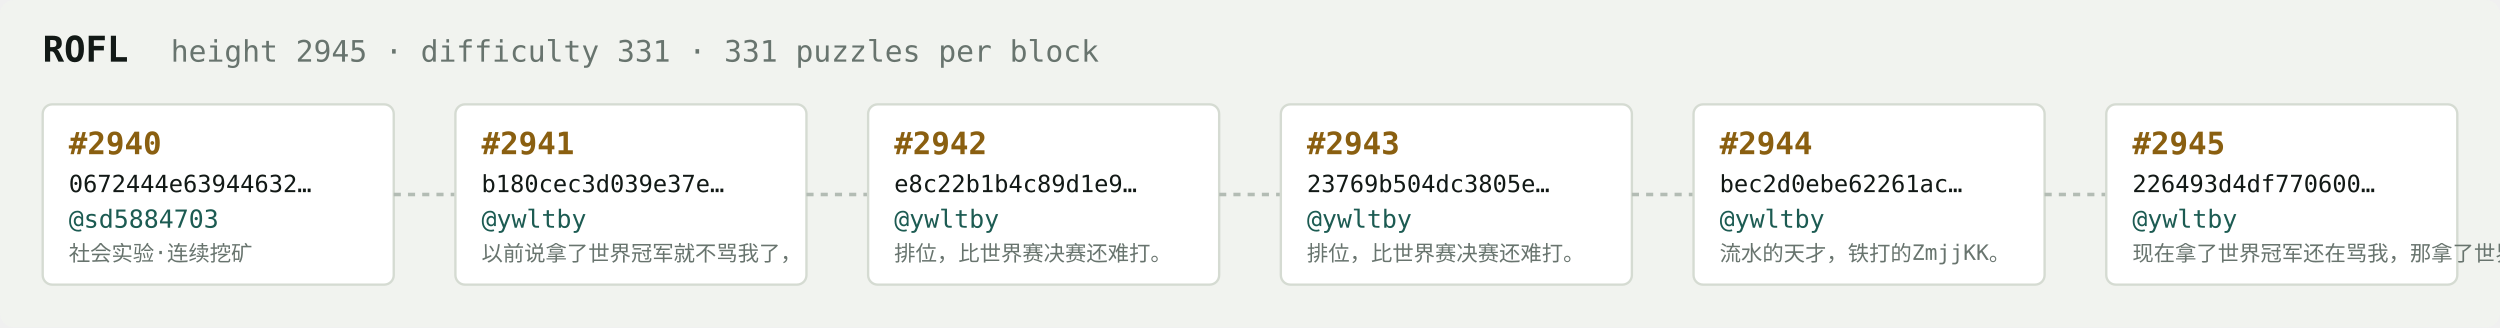
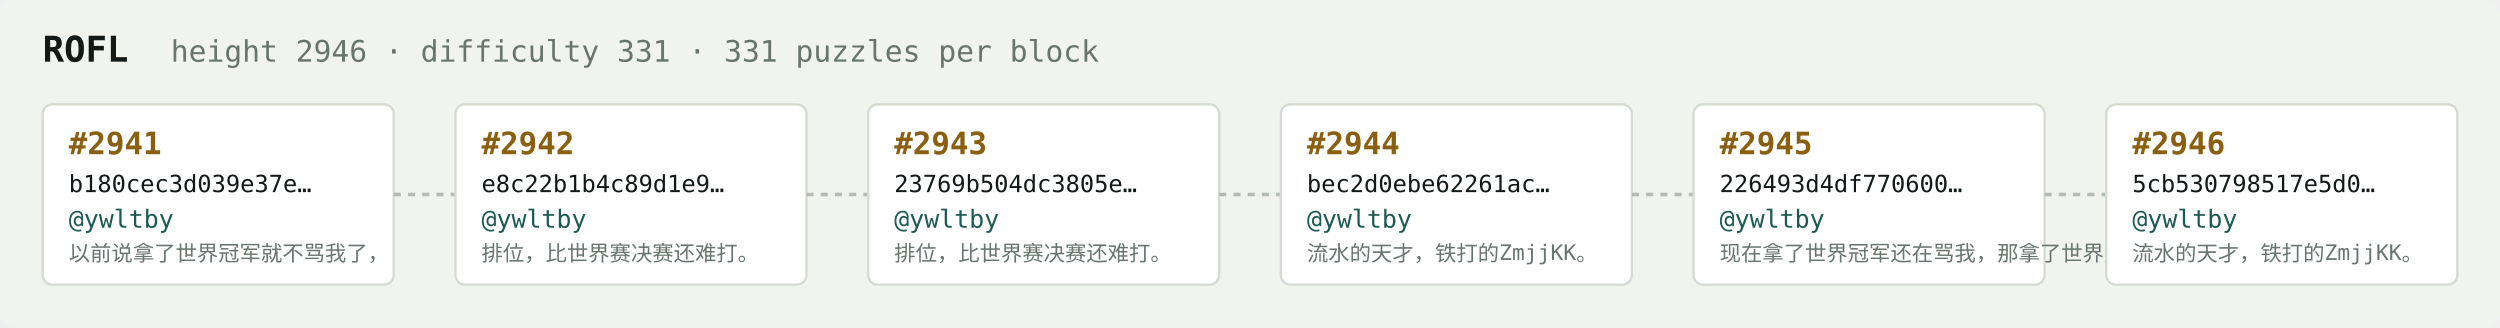
<svg xmlns="http://www.w3.org/2000/svg" width="1054" height="138" viewBox="0 0 1054 138" font-family="ui-monospace,SFMono-Regular,Menlo,monospace">
  <rect fill="#f1f3ef" width="1054" height="138" rx="6" />
  <text x="18" y="26" fill="#121916" font-size="15" font-weight="700">ROFL</text>
-   <text x="72" y="26" fill="#68746e" font-size="12.5">height 2945 · difficulty 331 · 331 puzzles per block</text>
+   <text x="72" y="26" fill="#68746e" font-size="12.5">height 2946 · difficulty 331 · 331 puzzles per block</text>
  <rect x="18" y="44" width="148" height="76" rx="4" fill="#ffffff" stroke="#d5dbd2" stroke-width="1" />
-   <text x="29" y="65" fill="#8a5f10" font-size="13" font-weight="700">#2940</text>
-   <text x="29" y="81" fill="#121916" font-size="10">0672444e63944632…</text>
-   <text x="29" y="96" fill="#1c5b52" font-size="10.5">@sd5884703</text>
-   <text x="29" y="110" fill="#68746e" font-size="9">社会实验·连续挖矿</text>
+   <text x="29" y="65" fill="#8a5f10" font-size="13" font-weight="700">#2941</text>
+   <text x="29" y="81" fill="#121916" font-size="10">b180cec3d039e37e…</text>
+   <text x="29" y="96" fill="#1c5b52" font-size="10.5">@ywltby</text>
+   <text x="29" y="110" fill="#68746e" font-size="9">以前说拿了世界冠军就不骂我了，</text>
  <line x1="166" y1="82.0" x2="192" y2="82.0" stroke="#b3bcb4" stroke-width="1.5" stroke-dasharray="3 3" />
  <rect x="192" y="44" width="148" height="76" rx="4" fill="#ffffff" stroke="#d5dbd2" stroke-width="1" />
-   <text x="203" y="65" fill="#8a5f10" font-size="13" font-weight="700">#2941</text>
-   <text x="203" y="81" fill="#121916" font-size="10">b180cec3d039e37e…</text>
+   <text x="203" y="65" fill="#8a5f10" font-size="13" font-weight="700">#2942</text>
+   <text x="203" y="81" fill="#121916" font-size="10">e8c22b1b4c89d1e9…</text>
  <text x="203" y="96" fill="#1c5b52" font-size="10.5">@ywltby</text>
-   <text x="203" y="110" fill="#68746e" font-size="9">以前说拿了世界冠军就不骂我了，</text>
+   <text x="203" y="110" fill="#68746e" font-size="9">排位，比世界赛决赛还难打。</text>
  <line x1="340" y1="82.0" x2="366" y2="82.0" stroke="#b3bcb4" stroke-width="1.5" stroke-dasharray="3 3" />
  <rect x="366" y="44" width="148" height="76" rx="4" fill="#ffffff" stroke="#d5dbd2" stroke-width="1" />
-   <text x="377" y="65" fill="#8a5f10" font-size="13" font-weight="700">#2942</text>
-   <text x="377" y="81" fill="#121916" font-size="10">e8c22b1b4c89d1e9…</text>
+   <text x="377" y="65" fill="#8a5f10" font-size="13" font-weight="700">#2943</text>
+   <text x="377" y="81" fill="#121916" font-size="10">23769b504dc3805e…</text>
  <text x="377" y="96" fill="#1c5b52" font-size="10.5">@ywltby</text>
  <text x="377" y="110" fill="#68746e" font-size="9">排位，比世界赛决赛还难打。</text>
  <line x1="514" y1="82.0" x2="540" y2="82.0" stroke="#b3bcb4" stroke-width="1.5" stroke-dasharray="3 3" />
  <rect x="540" y="44" width="148" height="76" rx="4" fill="#ffffff" stroke="#d5dbd2" stroke-width="1" />
-   <text x="551" y="65" fill="#8a5f10" font-size="13" font-weight="700">#2943</text>
-   <text x="551" y="81" fill="#121916" font-size="10">23769b504dc3805e…</text>
+   <text x="551" y="65" fill="#8a5f10" font-size="13" font-weight="700">#2944</text>
+   <text x="551" y="81" fill="#121916" font-size="10">bec2d0ebe62261ac…</text>
  <text x="551" y="96" fill="#1c5b52" font-size="10.5">@ywltby</text>
-   <text x="551" y="110" fill="#68746e" font-size="9">排位，比世界赛决赛还难打。</text>
+   <text x="551" y="110" fill="#68746e" font-size="9">流水的天才，铁打的ZmjjKK。</text>
  <line x1="688" y1="82.0" x2="714" y2="82.0" stroke="#b3bcb4" stroke-width="1.5" stroke-dasharray="3 3" />
  <rect x="714" y="44" width="148" height="76" rx="4" fill="#ffffff" stroke="#d5dbd2" stroke-width="1" />
-   <text x="725" y="65" fill="#8a5f10" font-size="13" font-weight="700">#2944</text>
-   <text x="725" y="81" fill="#121916" font-size="10">bec2d0ebe62261ac…</text>
+   <text x="725" y="65" fill="#8a5f10" font-size="13" font-weight="700">#2945</text>
+   <text x="725" y="81" fill="#121916" font-size="10">226493d4df770600…</text>
  <text x="725" y="96" fill="#1c5b52" font-size="10.5">@ywltby</text>
-   <text x="725" y="110" fill="#68746e" font-size="9">流水的天才，铁打的ZmjjKK。</text>
+   <text x="725" y="110" fill="#68746e" font-size="9">现在拿了世界冠军还在骂我，那拿了世界冠军有…</text>
  <line x1="862" y1="82.0" x2="888" y2="82.0" stroke="#b3bcb4" stroke-width="1.5" stroke-dasharray="3 3" />
  <rect x="888" y="44" width="148" height="76" rx="4" fill="#ffffff" stroke="#d5dbd2" stroke-width="1" />
-   <text x="899" y="65" fill="#8a5f10" font-size="13" font-weight="700">#2945</text>
-   <text x="899" y="81" fill="#121916" font-size="10">226493d4df770600…</text>
+   <text x="899" y="65" fill="#8a5f10" font-size="13" font-weight="700">#2946</text>
+   <text x="899" y="81" fill="#121916" font-size="10">5cb530798517e5d0…</text>
  <text x="899" y="96" fill="#1c5b52" font-size="10.5">@ywltby</text>
-   <text x="899" y="110" fill="#68746e" font-size="9">现在拿了世界冠军还在骂我，那拿了世界冠军有…</text>
+   <text x="899" y="110" fill="#68746e" font-size="9">流水的天才，铁打的ZmjjKK。</text>
</svg>
